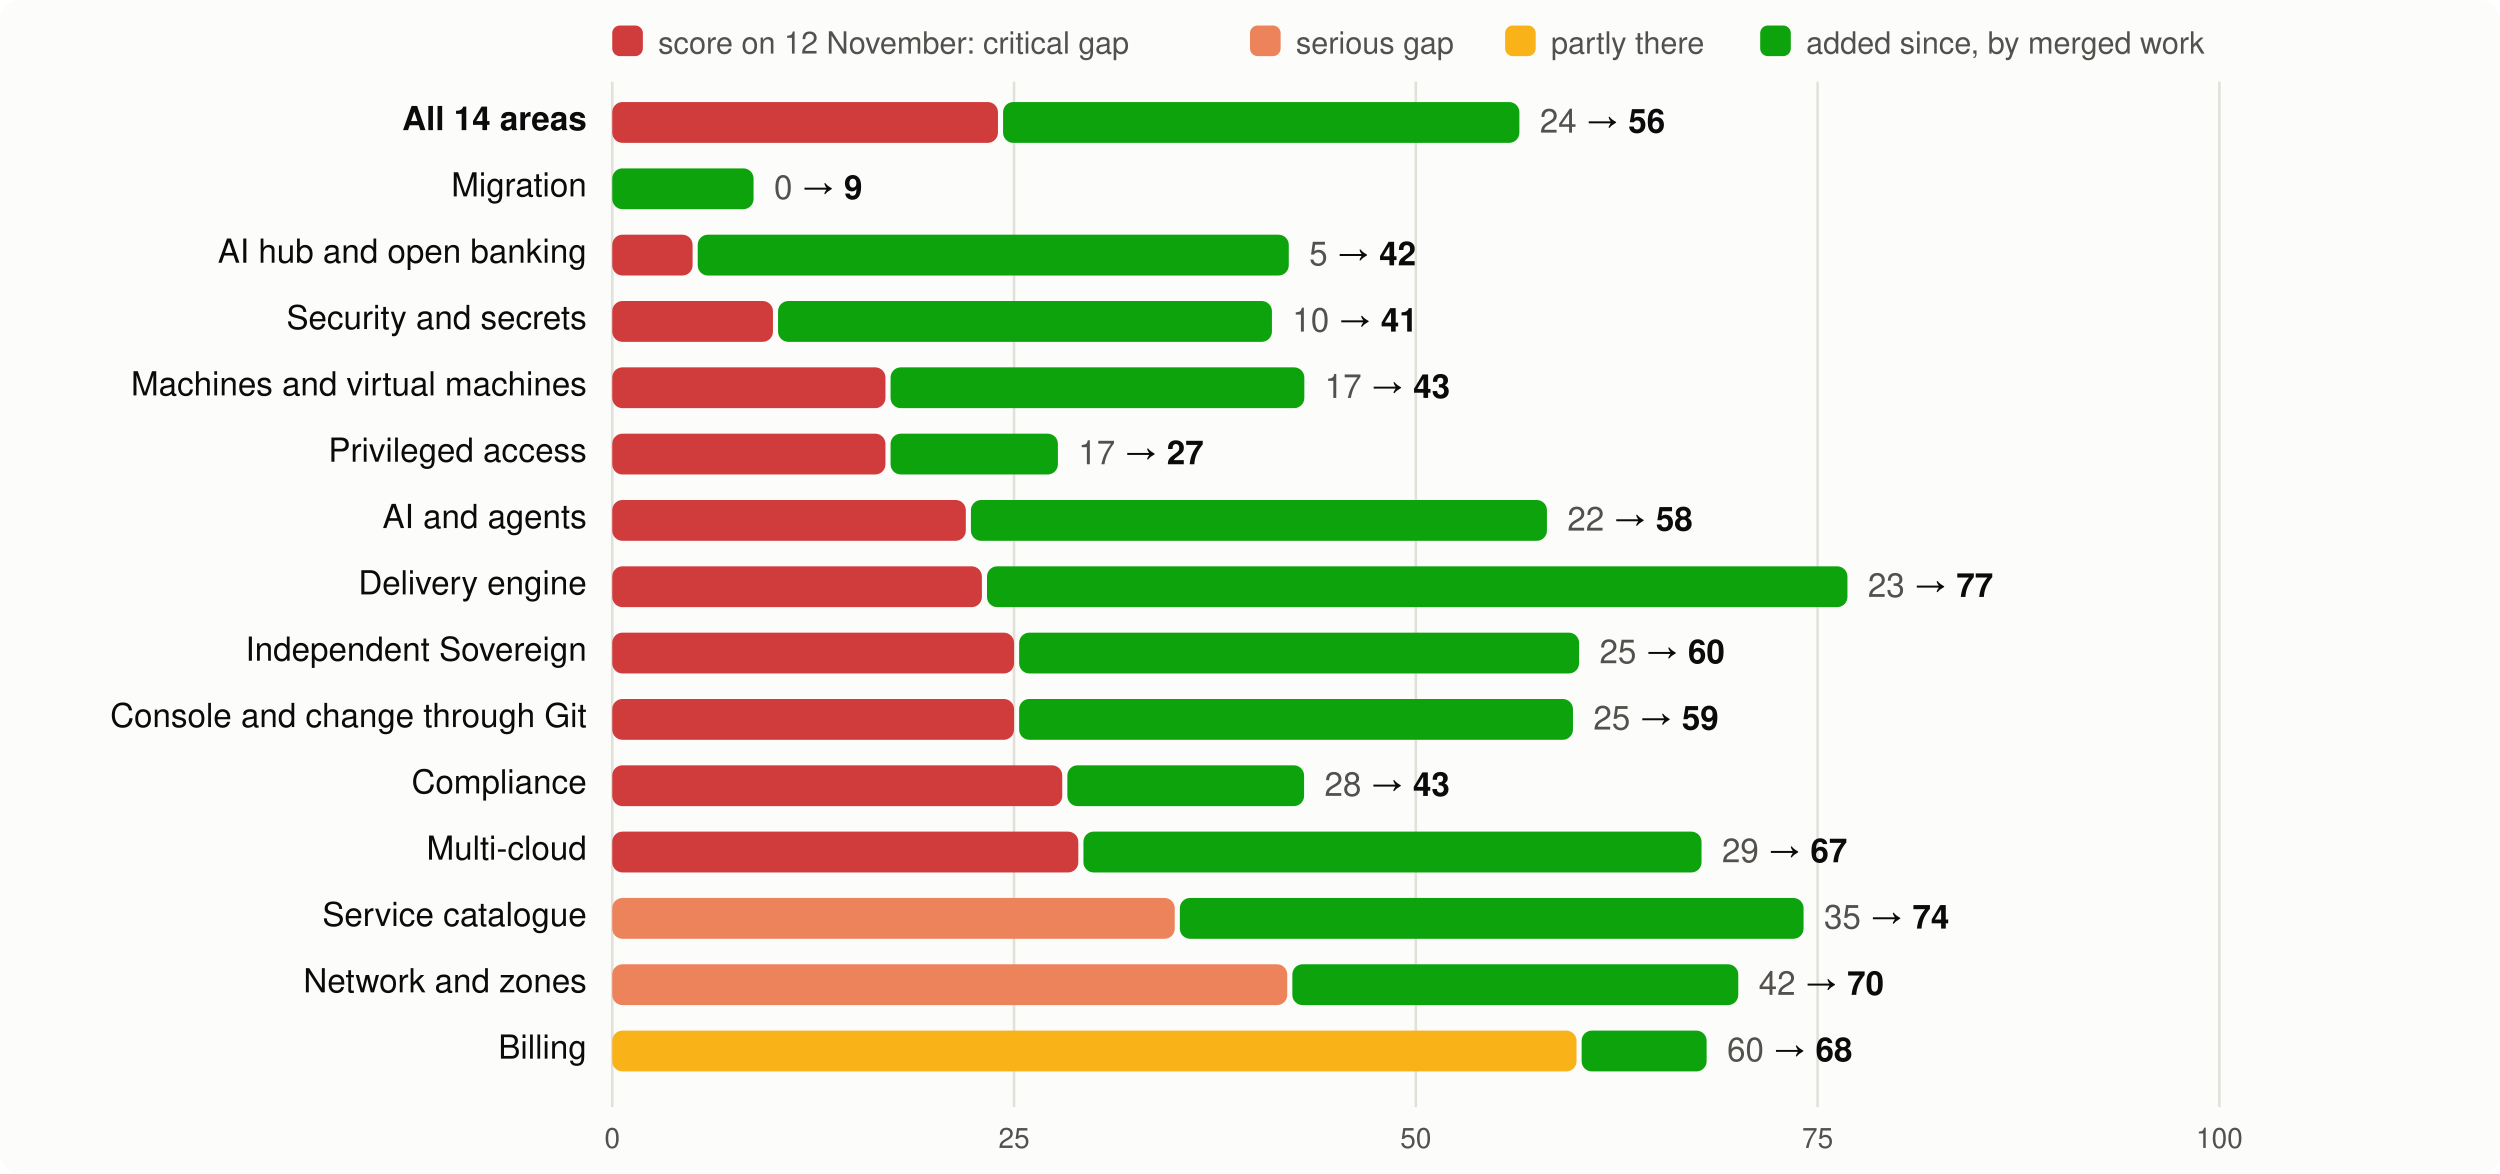
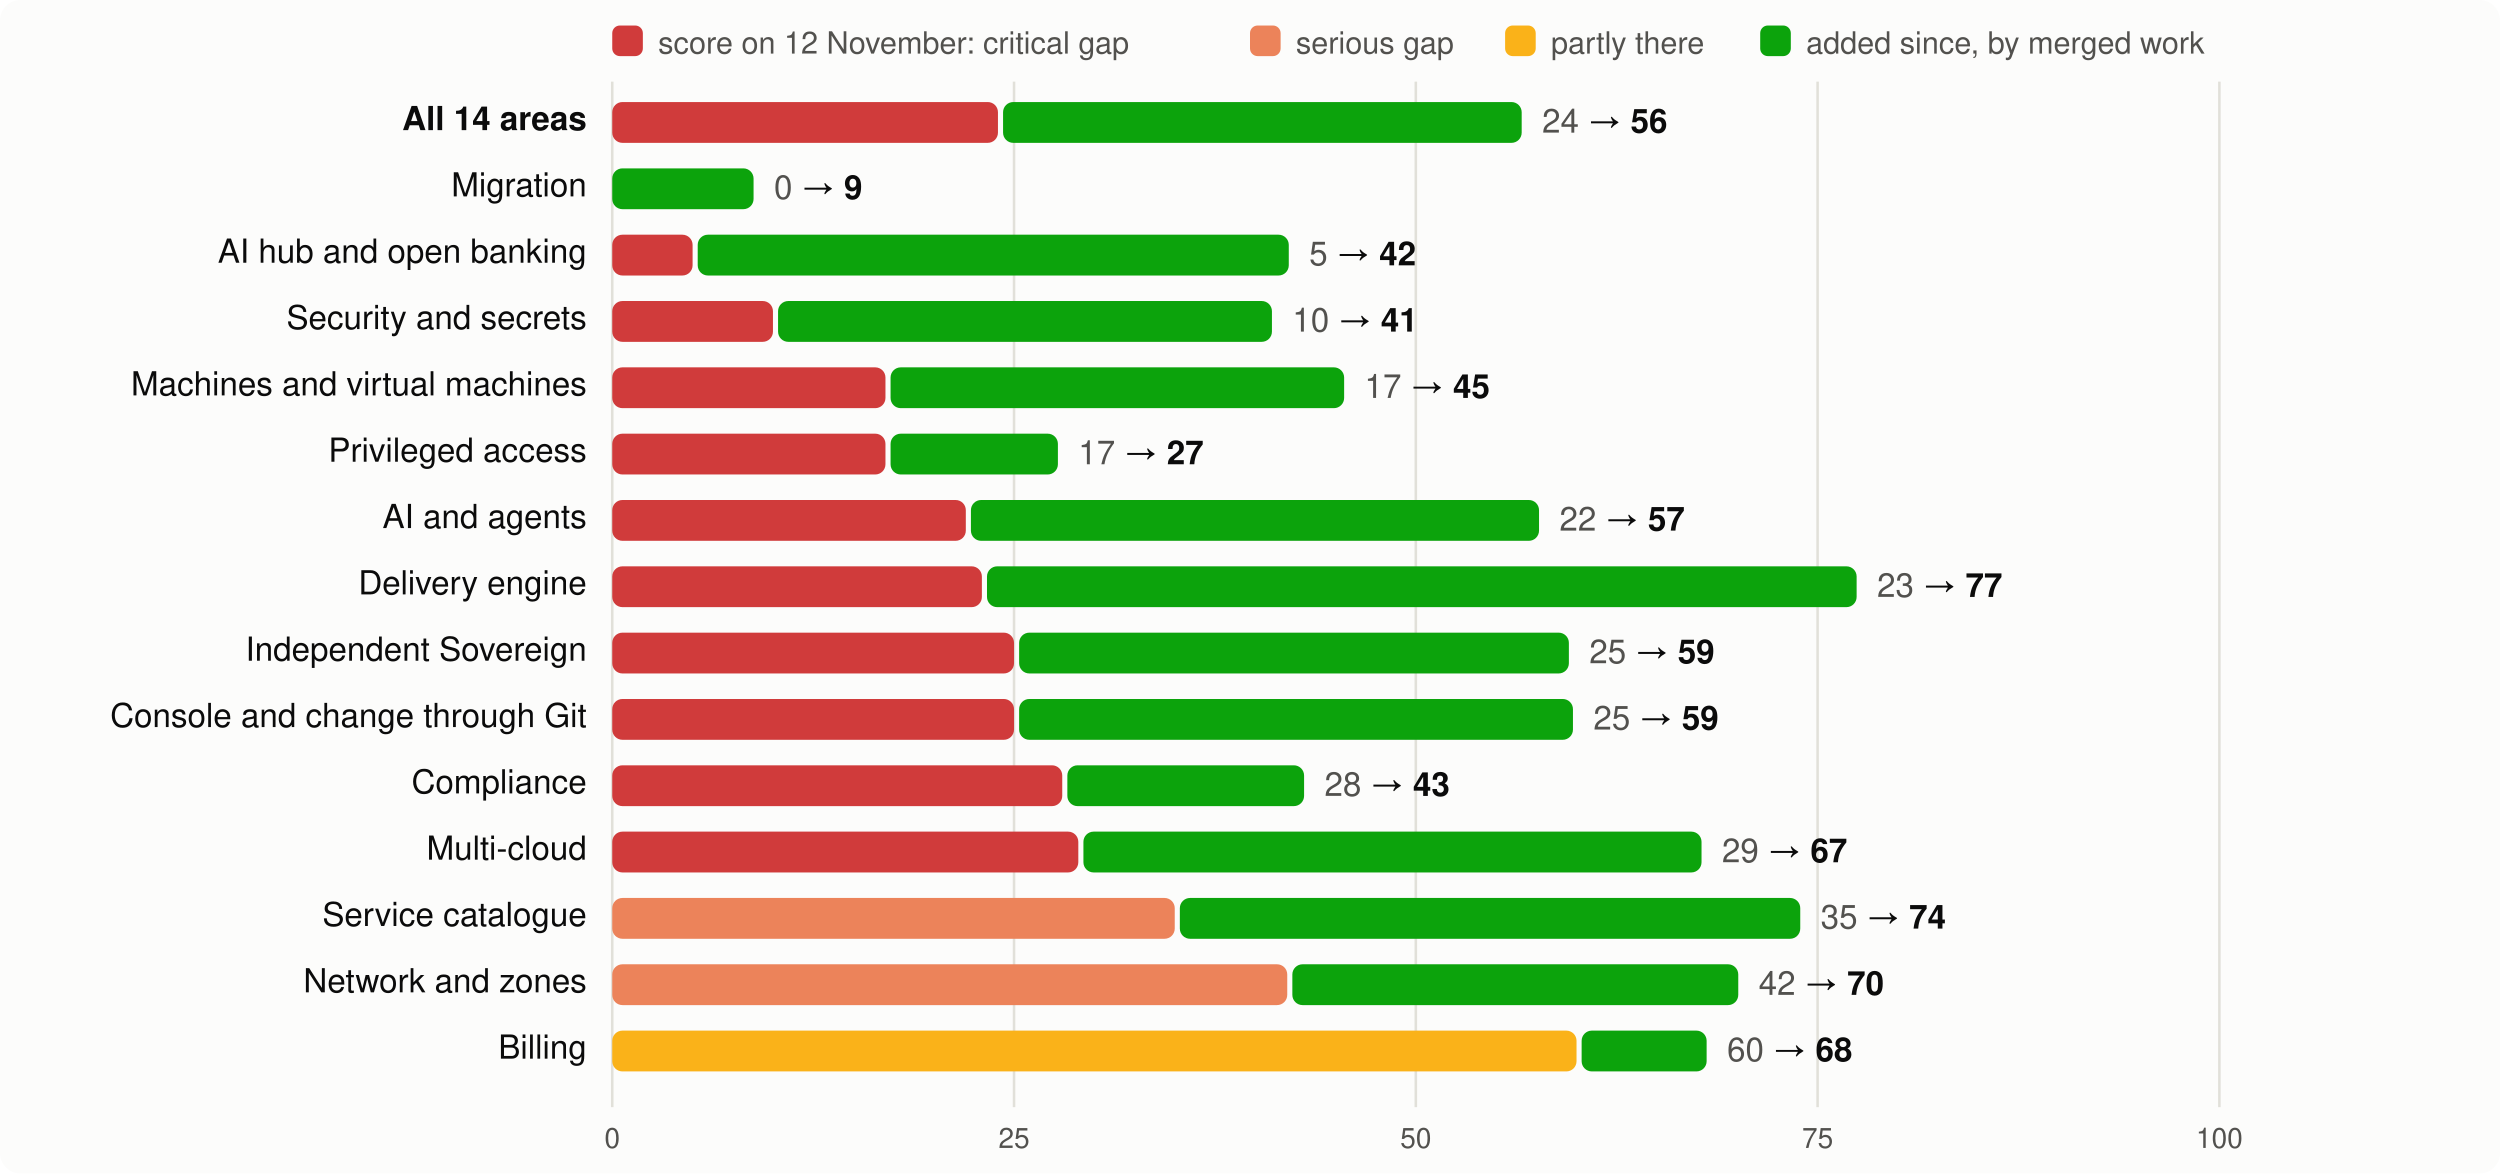
<svg xmlns="http://www.w3.org/2000/svg" viewBox="0 0 980 460" width="980" height="460" font-family="system-ui,-apple-system,Segoe UI,Helvetica,Arial,sans-serif" font-size="13">
  <rect width="980" height="460" rx="8" fill="#fcfcfb" />
  <rect x="240" y="10" width="12" height="12" rx="3" fill="#d03b3b" />
  <text x="258" y="21" fill="#52514e" font-size="12">score on 12 November: critical gap</text>
  <rect x="490" y="10" width="12" height="12" rx="3" fill="#ec835a" />
  <text x="508" y="21" fill="#52514e" font-size="12">serious gap</text>
  <rect x="590" y="10" width="12" height="12" rx="3" fill="#fab219" />
  <text x="608" y="21" fill="#52514e" font-size="12">partly there</text>
  <rect x="690" y="10" width="12" height="12" rx="3" fill="#0ca30c" />
  <text x="708" y="21" fill="#52514e" font-size="12">added since, by merged work</text>
  <line x1="240.0" x2="240.0" y1="32" y2="434" stroke="#e1e0d9" />
  <text x="240.0" y="450" text-anchor="middle" fill="#52514e" font-size="11">0</text>
  <line x1="397.5" x2="397.5" y1="32" y2="434" stroke="#e1e0d9" />
  <text x="397.5" y="450" text-anchor="middle" fill="#52514e" font-size="11">25</text>
  <line x1="555.0" x2="555.0" y1="32" y2="434" stroke="#e1e0d9" />
  <text x="555.0" y="450" text-anchor="middle" fill="#52514e" font-size="11">50</text>
  <line x1="712.5" x2="712.5" y1="32" y2="434" stroke="#e1e0d9" />
  <text x="712.5" y="450" text-anchor="middle" fill="#52514e" font-size="11">75</text>
  <line x1="870.0" x2="870.0" y1="32" y2="434" stroke="#e1e0d9" />
  <text x="870.0" y="450" text-anchor="middle" fill="#52514e" font-size="11">100</text>
  <text x="230" y="51" text-anchor="end" fill="#0b0b0b" font-weight="600">All 14 areas</text>
  <rect x="240" y="40" width="151.2" height="16" rx="4" fill="#d03b3b" />
-   <rect x="393.2" y="40" width="202.4" height="16" rx="4" fill="#0ca30c" />
-   <text x="603.6" y="52" fill="#0b0b0b">
+   <rect x="393.2" y="40" width="203.3" height="16" rx="4" fill="#0ca30c" />
+   <text x="604.5" y="52" fill="#0b0b0b">
    <tspan fill="#52514e">24</tspan> → <tspan font-weight="600">56</tspan>
  </text>
  <text x="230" y="77" text-anchor="end" fill="#0b0b0b" font-weight="400">Migration</text>
  <rect x="240.0" y="66" width="55.4" height="16" rx="4" fill="#0ca30c" />
  <text x="303.4" y="78" fill="#0b0b0b">
    <tspan fill="#52514e">0</tspan> → <tspan font-weight="600">9</tspan>
  </text>
  <text x="230" y="103" text-anchor="end" fill="#0b0b0b" font-weight="400">AI hub and open banking</text>
  <rect x="240" y="92" width="31.5" height="16" rx="4" fill="#d03b3b" />
  <rect x="273.5" y="92" width="231.7" height="16" rx="4" fill="#0ca30c" />
  <text x="513.2" y="104" fill="#0b0b0b">
    <tspan fill="#52514e">5</tspan> → <tspan font-weight="600">42</tspan>
  </text>
  <text x="230" y="129" text-anchor="end" fill="#0b0b0b" font-weight="400">Security and secrets</text>
  <rect x="240" y="118" width="63.0" height="16" rx="4" fill="#d03b3b" />
  <rect x="305.0" y="118" width="193.6" height="16" rx="4" fill="#0ca30c" />
  <text x="506.6" y="130" fill="#0b0b0b">
    <tspan fill="#52514e">10</tspan> → <tspan font-weight="600">41</tspan>
  </text>
  <text x="230" y="155" text-anchor="end" fill="#0b0b0b" font-weight="400">Machines and virtual machines</text>
  <rect x="240" y="144" width="107.1" height="16" rx="4" fill="#d03b3b" />
-   <rect x="349.1" y="144" width="162.2" height="16" rx="4" fill="#0ca30c" />
-   <text x="519.3" y="156" fill="#0b0b0b">
-     <tspan fill="#52514e">17</tspan> → <tspan font-weight="600">43</tspan>
+   <rect x="349.1" y="144" width="177.8" height="16" rx="4" fill="#0ca30c" />
+   <text x="534.9" y="156" fill="#0b0b0b">
+     <tspan fill="#52514e">17</tspan> → <tspan font-weight="600">45</tspan>
  </text>
  <text x="230" y="181" text-anchor="end" fill="#0b0b0b" font-weight="400">Privileged access</text>
  <rect x="240" y="170" width="107.1" height="16" rx="4" fill="#d03b3b" />
  <rect x="349.1" y="170" width="65.6" height="16" rx="4" fill="#0ca30c" />
  <text x="422.7" y="182" fill="#0b0b0b">
    <tspan fill="#52514e">17</tspan> → <tspan font-weight="600">27</tspan>
  </text>
  <text x="230" y="207" text-anchor="end" fill="#0b0b0b" font-weight="400">AI and agents</text>
  <rect x="240" y="196" width="138.6" height="16" rx="4" fill="#d03b3b" />
-   <rect x="380.6" y="196" width="225.8" height="16" rx="4" fill="#0ca30c" />
-   <text x="614.4" y="208" fill="#0b0b0b">
-     <tspan fill="#52514e">22</tspan> → <tspan font-weight="600">58</tspan>
+   <rect x="380.6" y="196" width="222.7" height="16" rx="4" fill="#0ca30c" />
+   <text x="611.3" y="208" fill="#0b0b0b">
+     <tspan fill="#52514e">22</tspan> → <tspan font-weight="600">57</tspan>
  </text>
  <text x="230" y="233" text-anchor="end" fill="#0b0b0b" font-weight="400">Delivery engine</text>
  <rect x="240" y="222" width="144.9" height="16" rx="4" fill="#d03b3b" />
-   <rect x="386.9" y="222" width="337.3" height="16" rx="4" fill="#0ca30c" />
-   <text x="732.2" y="234" fill="#0b0b0b">
+   <rect x="386.9" y="222" width="340.9" height="16" rx="4" fill="#0ca30c" />
+   <text x="735.8" y="234" fill="#0b0b0b">
    <tspan fill="#52514e">23</tspan> → <tspan font-weight="600">77</tspan>
  </text>
  <text x="230" y="259" text-anchor="end" fill="#0b0b0b" font-weight="400">Independent Sovereign</text>
  <rect x="240" y="248" width="157.5" height="16" rx="4" fill="#d03b3b" />
-   <rect x="399.5" y="248" width="219.5" height="16" rx="4" fill="#0ca30c" />
-   <text x="627.0" y="260" fill="#0b0b0b">
-     <tspan fill="#52514e">25</tspan> → <tspan font-weight="600">60</tspan>
+   <rect x="399.5" y="248" width="215.5" height="16" rx="4" fill="#0ca30c" />
+   <text x="623.0" y="260" fill="#0b0b0b">
+     <tspan fill="#52514e">25</tspan> → <tspan font-weight="600">59</tspan>
  </text>
  <text x="230" y="285" text-anchor="end" fill="#0b0b0b" font-weight="400">Console and change through Git</text>
  <rect x="240" y="274" width="157.5" height="16" rx="4" fill="#d03b3b" />
  <rect x="399.5" y="274" width="217.1" height="16" rx="4" fill="#0ca30c" />
  <text x="624.6" y="286" fill="#0b0b0b">
    <tspan fill="#52514e">25</tspan> → <tspan font-weight="600">59</tspan>
  </text>
  <text x="230" y="311" text-anchor="end" fill="#0b0b0b" font-weight="400">Compliance</text>
  <rect x="240" y="300" width="176.4" height="16" rx="4" fill="#d03b3b" />
  <rect x="418.4" y="300" width="92.8" height="16" rx="4" fill="#0ca30c" />
  <text x="519.2" y="312" fill="#0b0b0b">
    <tspan fill="#52514e">28</tspan> → <tspan font-weight="600">43</tspan>
  </text>
  <text x="230" y="337" text-anchor="end" fill="#0b0b0b" font-weight="400">Multi-cloud</text>
  <rect x="240" y="326" width="182.7" height="16" rx="4" fill="#d03b3b" />
  <rect x="424.7" y="326" width="242.3" height="16" rx="4" fill="#0ca30c" />
  <text x="675.0" y="338" fill="#0b0b0b">
    <tspan fill="#52514e">29</tspan> → <tspan font-weight="600">67</tspan>
  </text>
  <text x="230" y="363" text-anchor="end" fill="#0b0b0b" font-weight="400">Service catalogue</text>
  <rect x="240" y="352" width="220.5" height="16" rx="4" fill="#ec835a" />
-   <rect x="462.5" y="352" width="244.5" height="16" rx="4" fill="#0ca30c" />
-   <text x="715.0" y="364" fill="#0b0b0b">
+   <rect x="462.5" y="352" width="243.2" height="16" rx="4" fill="#0ca30c" />
+   <text x="713.7" y="364" fill="#0b0b0b">
    <tspan fill="#52514e">35</tspan> → <tspan font-weight="600">74</tspan>
  </text>
  <text x="230" y="389" text-anchor="end" fill="#0b0b0b" font-weight="400">Network and zones</text>
  <rect x="240" y="378" width="264.6" height="16" rx="4" fill="#ec835a" />
  <rect x="506.6" y="378" width="174.8" height="16" rx="4" fill="#0ca30c" />
  <text x="689.4" y="390" fill="#0b0b0b">
    <tspan fill="#52514e">42</tspan> → <tspan font-weight="600">70</tspan>
  </text>
  <text x="230" y="415" text-anchor="end" fill="#0b0b0b" font-weight="400">Billing</text>
  <rect x="240" y="404" width="378.0" height="16" rx="4" fill="#fab219" />
  <rect x="620.0" y="404" width="49.0" height="16" rx="4" fill="#0ca30c" />
  <text x="677.0" y="416" fill="#0b0b0b">
    <tspan fill="#52514e">60</tspan> → <tspan font-weight="600">68</tspan>
  </text>
</svg>
